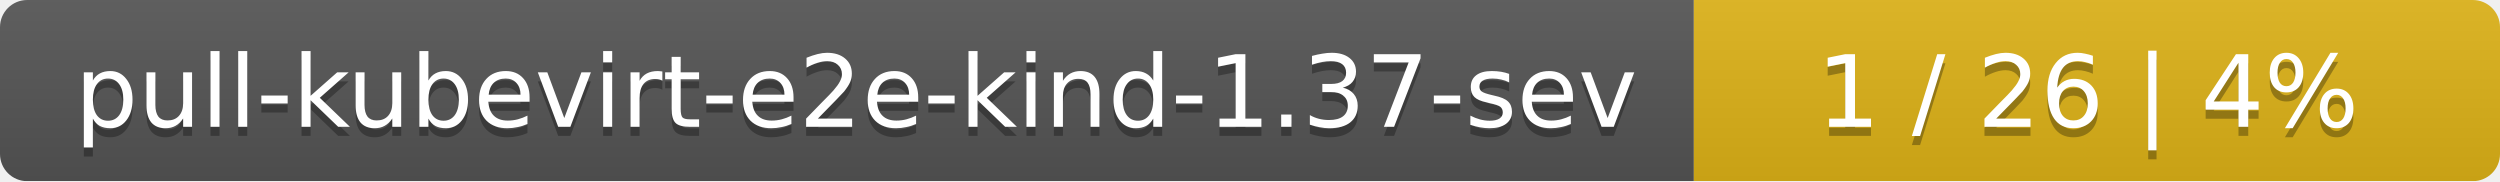
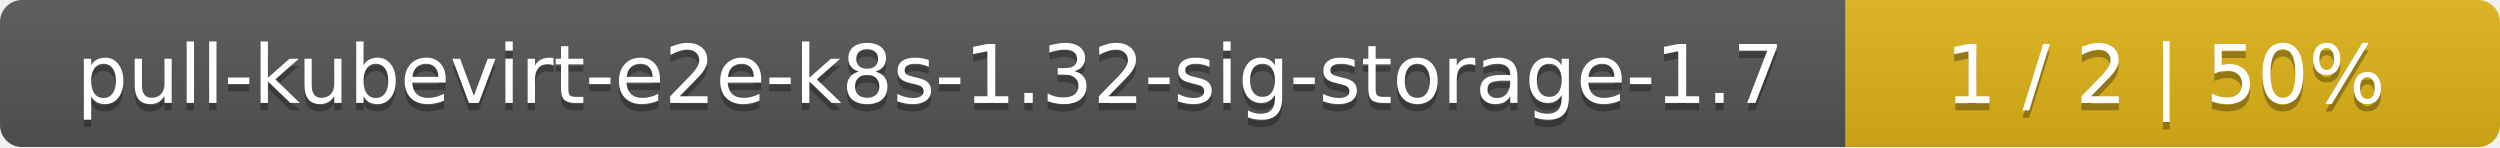
- <svg xmlns="http://www.w3.org/2000/svg" width="276" height="20">
+ <svg xmlns="http://www.w3.org/2000/svg" width="340" height="20">
  <linearGradient id="smooth" x2="0" y2="100%">
    <stop offset="0" stop-color="#bbb" stop-opacity=".1" />
    <stop offset="1" stop-opacity=".1" />
  </linearGradient>
  <mask id="round">
-     <rect width="276" height="20" rx="3" fill="#fff" />
+     <rect width="340" height="20" rx="3" fill="#fff" />
  </mask>
  <g mask="url(#round)">
-     <rect width="187" height="20" fill="#555" />
-     <rect x="187" width="89" height="20" fill="#dfb317" />
-     <rect width="276" height="20" fill="url(#smooth)" />
+     <rect width="251" height="20" fill="#555" />
+     <rect x="251" width="89" height="20" fill="#dfb317" />
+     <rect width="340" height="20" fill="url(#smooth)" />
  </g>
  <g fill="#fff" text-anchor="middle" font-family="DejaVu Sans,Verdana,Geneva,sans-serif" font-size="11">
-     <text x="94.5" y="15" fill="#010101" fill-opacity=".3">pull-kubevirt-e2e-kind-1.37-sev</text>
-     <text x="94.5" y="14">pull-kubevirt-e2e-kind-1.37-sev</text>
-     <text x="230.5" y="15" fill="#010101" fill-opacity=".3">1 / 26    |    4%</text>
-     <text x="230.5" y="14">1 / 26    |    4%</text>
+     <text x="126.5" y="15" fill="#010101" fill-opacity=".3">pull-kubevirt-e2e-k8s-1.32-sig-storage-1.7</text>
+     <text x="126.5" y="14">pull-kubevirt-e2e-k8s-1.32-sig-storage-1.7</text>
+     <text x="294.5" y="15" fill="#010101" fill-opacity=".3">1 / 2    |    50%</text>
+     <text x="294.5" y="14">1 / 2    |    50%</text>
  </g>
</svg>
